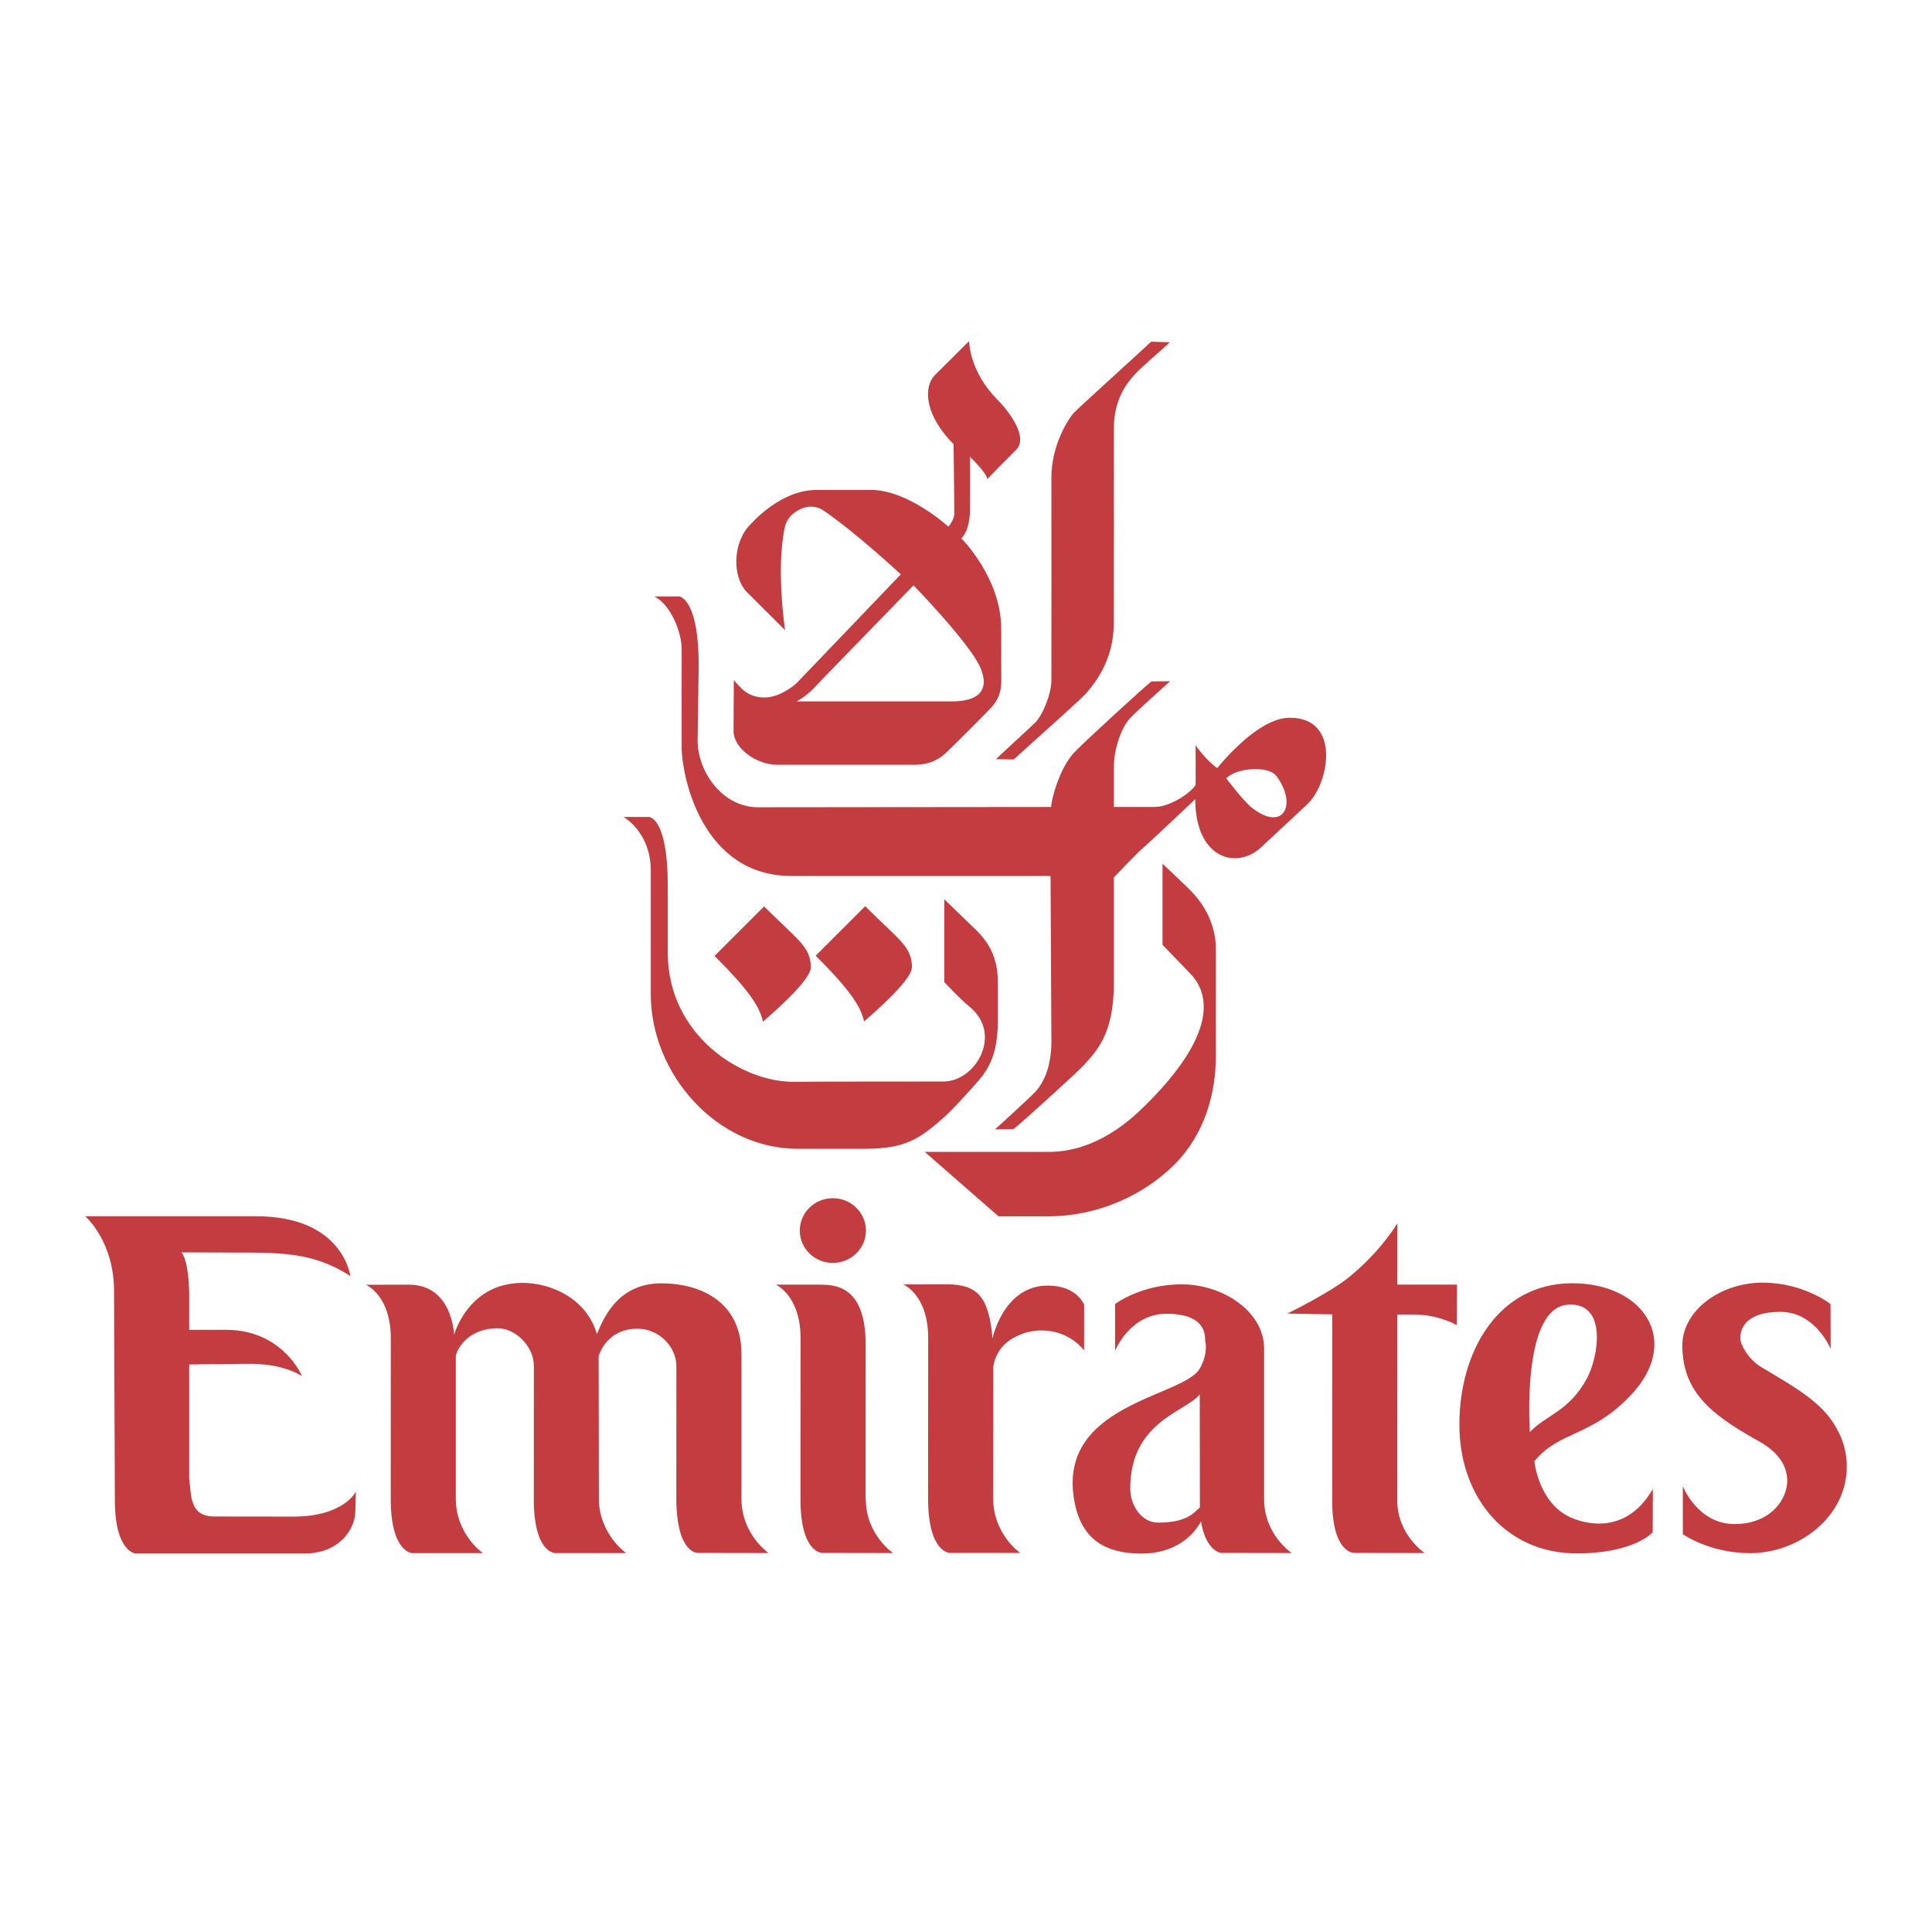
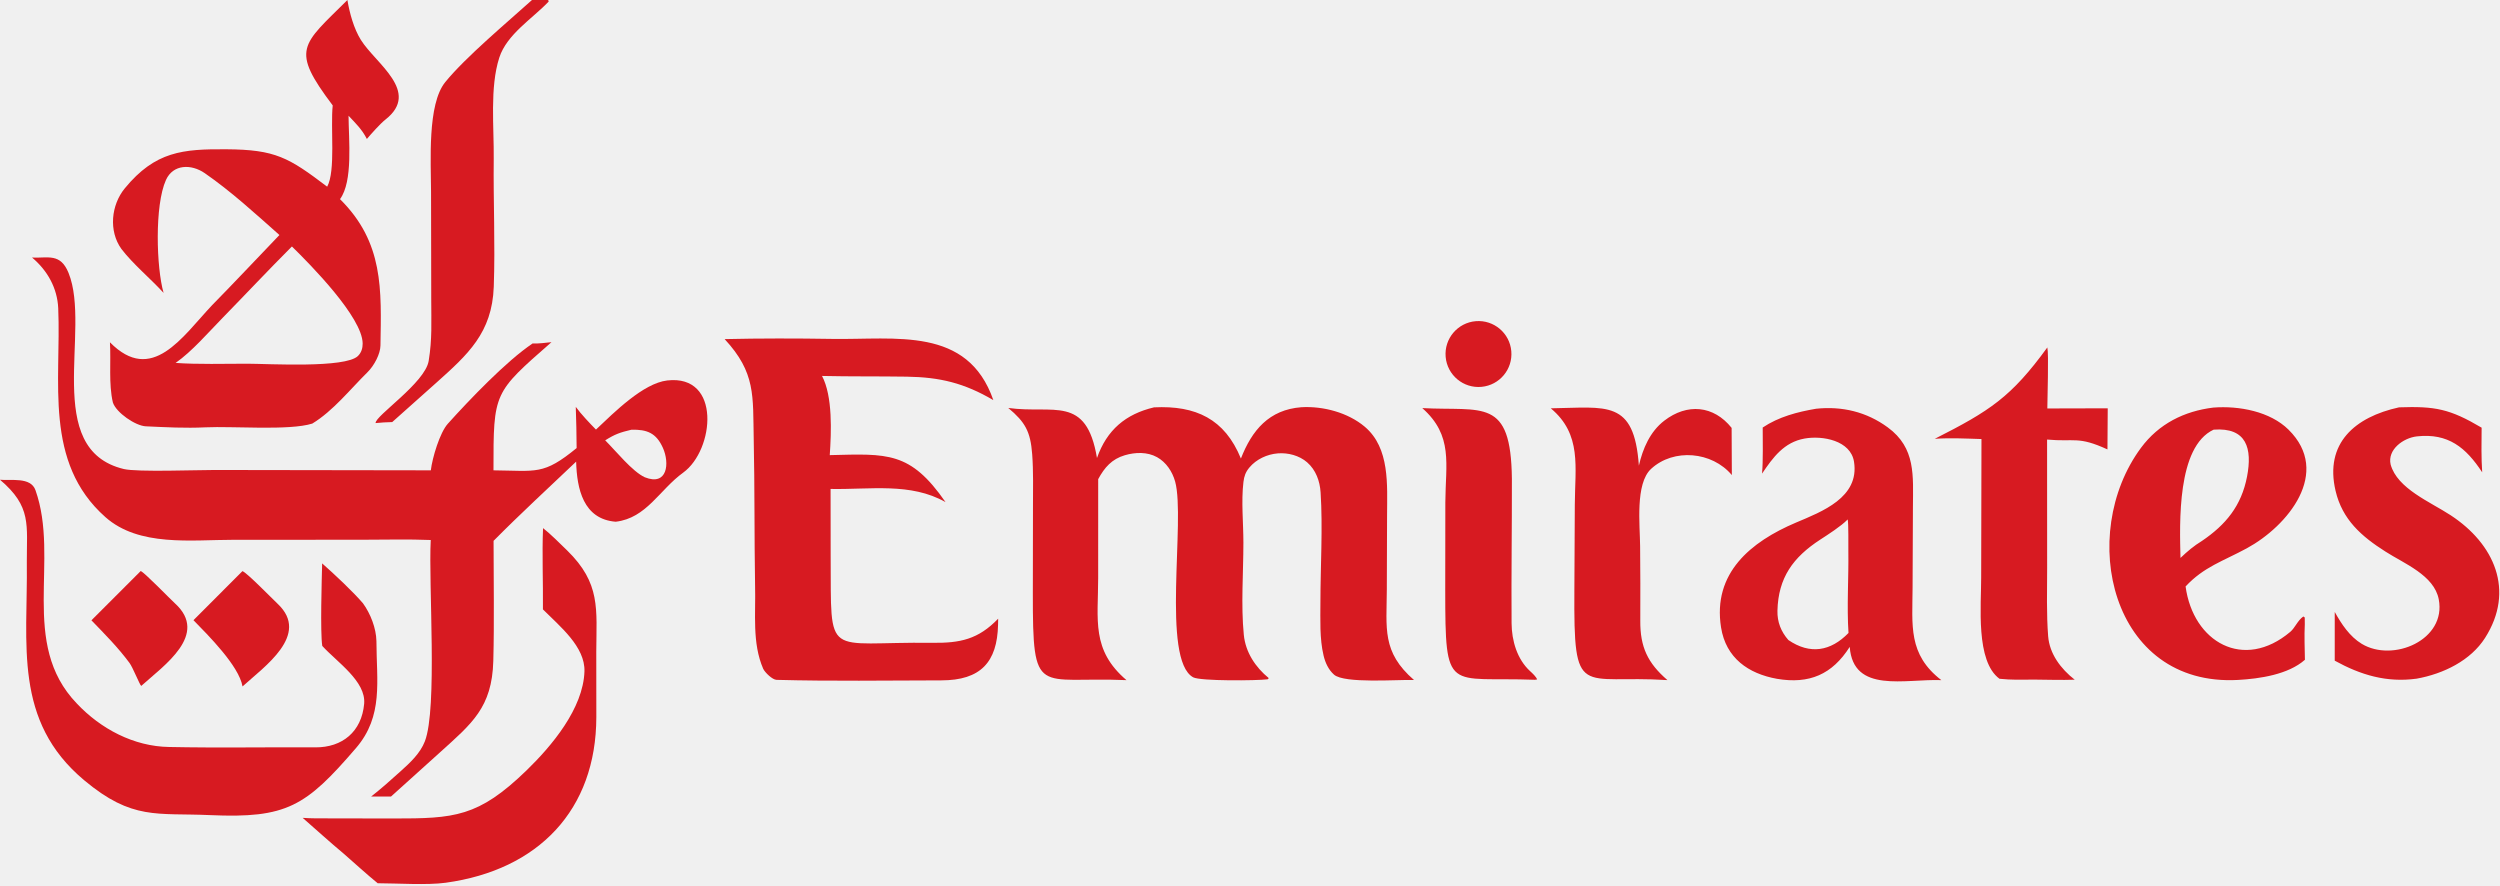
- <svg xmlns="http://www.w3.org/2000/svg" width="2500" height="2500" viewBox="0 0 192.756 192.756">
-   <g fill-rule="evenodd" clip-rule="evenodd">
-     <path fill="#fff" d="M0 0h192.756v192.756H0V0z" />
-     <path d="M107.148 41.177c-.498.519-2.25 3.169-2.25 6.452 0 .786.014 19.606 0 20.281-.027 1.432-.902 3.472-1.623 4.191-.508.508-3.629 3.346-3.906 3.644l1.77.028c.576-.551 6.588-5.88 7.217-6.597.818-.93 2.768-3.286 2.768-6.986l.01-19.487c0-2.924 1.363-4.546 2.064-5.329.721-.804 3.09-2.78 3.51-3.227l-1.857-.055c-.449.449-7.085 6.438-7.703 7.085zM92.263 114.924l7.362 6.431h4.93c5.012 0 9.594-2.145 12.617-5.167 3.025-3.026 4.139-7.089 4.139-10.89V94.756c0-3.543-2.227-5.604-2.844-6.222-.338-.336-2.482-2.358-2.482-2.358v8.088s2.363 2.44 2.83 2.935c2.184 2.32 2.16 6.544-4.754 13.284-1.211 1.179-4.666 4.441-9.42 4.441H92.263z" fill="#c23c40" />
-     <path d="M112.74 71.658c-.82.868-1.607 2.991-1.607 4.862v3.992h4.049c1.572 0 3.65-1.433 4.1-2.191.027-.056 0-3.959 0-3.959s1.039 1.488 2.162 2.274c.422-.533 4.107-5.002 7.193-5.027 5.152-.042 3.988 6.459 1.883 8.539-.682.669-3.725 3.461-4.666 4.356-2.434 2.317-6.6 1.208-6.6-4.779 0 0-4.471 4.245-5.141 4.807-.674.562-2.98 3.005-2.98 3.005v10.518c0 5.044-1.66 6.736-3.035 8.253-.535.589-6.215 5.771-6.975 6.333l-1.855.042s3.324-3.022 3.99-3.714c.758-.787 1.641-2.385 1.641-5.045 0-.674-.084-16.528-.084-16.528H78.977c-8.987 0-10.908-9.974-10.964-12.642-.014-.786 0-8.752 0-9.988 0-1.639-1.049-4.405-2.724-5.258h2.535c.292.123 1.885.765 1.885 6.88 0 0-.108 7.116-.108 7.495 0 3.1 2.465 6.657 6.027 6.657l29.245-.028c.027-.787.812-3.77 2.217-5.347.799-.889 7.07-6.628 7.787-7.18l1.857-.021c-.283.258-3.316 2.979-3.994 3.694zm9.602 5.99s1.693 2.247 2.5 2.893c3.15 2.527 4.645-.187 2.531-3.09-.836-1.144-4.076-.814-5.031.197z" fill="#c23c40" />
-     <path d="M90.985 96.489c0 1.412-4.511 5.16-4.775 5.424-.326-1.521-1.464-3.201-4.826-6.565l4.936-4.936c3.307 3.312 4.665 4.017 4.665 6.077zM99.545 39.909c.99.99 3.121 3.676 1.842 4.957-1.129 1.13-2.881 2.922-2.881 2.922-.088-.646-1.728-2.201-1.728-2.201s.014 4.767 0 5.357c-.056 2.152-.866 2.766-.866 2.766s3.977 3.946 3.977 9.015c0 2.458.01 4.719.01 5.207 0 1.039-.262 1.843-.986 2.64-.357.396-4.044 4.1-4.605 4.605-1.068.962-2.191 1.123-3.033 1.123H77.566c-2.159 0-4.381-1.685-4.381-3.37 0-.421.028-5.084.028-5.084.703.815 1.418 1.767 3.146 1.742 1.349-.021 2.767-1.081 3.146-1.46.393-.397 10.37-10.827 10.37-10.827s-4.673-4.332-7.751-6.39c-1.502-1.007-3.497.264-3.798 1.587-.944 4.149 0 10.373 0 10.373l-3.785-3.776c-1.523-1.527-1.468-4.981.348-6.797.288-.289 3.054-3.416 6.568-3.416h5.473c3.672 0 7.688 3.658 7.688 3.658s.59-.646.59-1.271c0-1.882-.07-6.958-.07-6.958-2.763-2.762-3.139-5.613-1.815-6.937 2.472-2.471 3.37-3.342 3.37-3.342s-.03 2.998 2.852 5.877zM82.346 67.453c-1.351 1.415-1.586 1.769-2.85 2.527h15.439c4.184 0 3.352-2.598 2.602-3.907-1.539-2.686-6.397-7.677-6.397-7.677s-8.513 8.758-8.794 9.057z" fill="#c23c40" />
-     <path d="M64.741 81.506h-2.534s2.723 1.496 2.723 5.354v12.322c0 8.019 6.614 15.433 14.65 15.433h6.712c4.03 0 5.444-.976 7.88-3.138.893-.794 2.054-2.097 2.479-2.57 1.405-1.572 2.899-2.843 2.899-6.972v-4.033c0-3.486-2.018-4.937-2.994-5.912-.625-.625-2.342-2.266-2.342-2.266v8.261s1.692 1.802 2.437 2.388c3.485 2.752.711 7.53-2.521 7.53-.646 0-13.842.004-14.741.027-5.428.135-12.765-4.707-12.765-12.848v-6.695c.001-6.881-1.883-6.881-1.883-6.881z" fill="#c23c40" />
-     <path d="M80.896 96.511c0 1.407-4.511 5.16-4.773 5.424-.323-1.521-1.464-3.201-4.828-6.565l4.936-4.936c3.311 3.31 4.665 4.012 4.665 6.077zM29.287 151.311c-.804 0-7.008-.01-7.895-.01-2.49 0-2.3-2.067-2.518-3.834v-11.329s1.728-.042 3.686-.042c2.188 0 4.912-.323 7.562 1.177 0 0-1.906-4.596-7.576-4.596h-3.672v-3.63s0-3.163-.772-4.097c0 0 4.883.018 5.216.018 4.515.003 8.005-.066 11.634 2.352 0 0-.695-5.975-9.415-5.975H8.503s2.957 2.531 2.875 7.684l.082 20.644c0 5.182 2.074 5.325 2.074 5.325h16.788c3.805 0 5.129-2.721 5.129-4.195l.057-1.979c0-.002-1.208 2.487-6.221 2.487zM73.977 149.566v-14.439c0-5.603-4.578-7.092-7.987-7.092-4.514 0-5.865 3.771-6.441 5.066-1.007-3.515-4.525-5.107-7.411-5.107-5.452 0-6.835 5.191-6.835 5.191s-.129-5.013-4.507-5.013l-4.29.01s2.485 1.022 2.485 5.354l-.007 16.033c0 5.294 2.135 5.386 2.135 5.386h7.07c-.183-.092-2.714-2.001-2.714-5.431v-14.222c.087-.632 1.155-2.78 4.205-2.78 1.728 0 3.627 1.801 3.584 3.826l-.006 13.214c0 5.371 2.106 5.386 2.106 5.386h7.098s-2.714-1.91-2.714-5.431l-.021-14.226c.266-.793 1.2-2.725 3.879-2.725 2.134 0 3.921 1.801 3.879 3.827 0 0-.014 12.062-.007 13.182.032 5.406 2.107 5.357 2.107 5.357 3.696 0 7.098.015 7.098.015s-2.706-1.87-2.706-5.381zM86.38 149.56c0 3.559 2.724 5.389 2.724 5.389s-3.376-.015-7.07-.015c0 0-2.169.032-2.169-5.333v-.024l.007-16.078c0-4.24-2.457-5.329-2.457-5.329h4.29c1.513 0 4.662 0 4.662 5.996l-.011 15.369.024.025zM108.164 130.19s-.682-1.927-3.619-1.927c-4.441 0-5.523 5.277-5.523 5.277-.361-4.171-1.479-5.404-4.613-5.404l-4.29.011s2.486 1.019 2.486 5.351l-.008 16.054c0 5.298 2.134 5.385 2.134 5.385h7.07c-.182-.087-2.713-1.997-2.713-5.428l.008-13.144c.186-1.192.801-2.109 1.734-2.713 2.33-1.509 5.512-1.151 7.334 1.074v-4.536zM141.158 131.16c2.395 0 4.182 1.046 4.182 1.046l.021-4.04h-5.947l.004-6.126s-1.562 2.703-4.76 5.329c-2.008 1.649-6.225 3.686-6.225 3.686l4.49.081-.008 18.631c0 5.167 2.16 5.167 2.16 5.167 3.879 0 7.062.015 7.062.015s-2.73-1.83-2.73-5.228l.006-18.571c1.864.006.581.01 1.745.01zM162.658 139.249c-3.967 4.149-7.08 3.499-9.574 6.539 0 .004.4 4.122 3.551 5.575 1.076.499 5.443 2.075 8.273-2.808l-.02 4.321s-1.816 2.109-7.58 2.109c-6.947 0-11.705-5.462-11.705-12.87 0-7.284 3.879-14.046 11.203-14.084 7.178-.037 11.065 5.763 5.852 11.218zm-4.342-1.7c1.174-2.169 2.098-7.678-1.914-7.376-4.648.349-3.764 12.709-3.764 12.709 1.555-1.689 3.887-2.033 5.678-5.333zM83.094 126.003c1.822 0 3.3-1.446 3.3-3.229s-1.478-3.23-3.3-3.23c-1.822 0-3.3 1.447-3.3 3.23s1.478 3.229 3.3 3.229zM115.531 151.911c-1.613 0-2.766-1.678-2.766-3.398 0-6.684 5.473-7.607 6.936-9.391l.012 11.27c-.647.574-1.303 1.519-4.182 1.519zm4.17-15.369c-1.645 2.882-14.441 3.493-12.479 13.39.775 3.925 3.391 5.069 6.68 5.069 3.195 0 5.115-1.668 5.92-3.22.477 2.98 1.982 3.152 1.982 3.152 3.697 0 7.072.015 7.072.015s-2.754-1.83-2.754-5.361v-15.046c0-3.599-3.99-6.4-8.232-6.4-4.076 0-6.639 1.963-6.639 1.963v4.669s1.455-3.699 5.143-3.699c3.6 0 3.865 1.793 3.844 2.688 0 0 .364 1.211-.537 2.78zM178.312 147.677c.039 1.893-1.654 4.379-5.256 4.379-3.688 0-5.16-3.774-5.16-3.774v4.782s2.66 1.896 6.736 1.896c4.838 0 9.729-3.677 9.619-8.795-.035-1.801-.678-3.335-1.66-4.658-1.637-2.194-4.617-3.728-6.924-5.147-1.316-.811-2.016-2.26-2.031-2.77-.039-.896.395-2.706 3.998-2.706 3.514 0 5.01 3.699 5.01 3.699l-.014-4.479s-2.689-2.135-6.766-2.135c-4.242 0-8.092 2.802-8.02 6.399.066 3.16 1.398 5.207 3.982 7.135 1.021.761 2.24 1.502 3.65 2.285 2.059 1.141 2.809 2.538 2.836 3.889z" fill="#c23c40" />
+ <svg xmlns="http://www.w3.org/2000/svg" width="100%" height="100%" viewBox="0 0 988 350" version="1.1" xml:space="preserve" style="fill-rule:evenodd;clip-rule:evenodd;stroke-linejoin:round;stroke-miterlimit:2;">
+   <rect id="Artboard1" x="0" y="0" width="987.71" height="349.37" style="fill:none;" />
+   <clipPath id="_clip1">
+     <rect id="Artboard11" x="0" y="0" width="987.71" height="349.37" />
+   </clipPath>
+   <g clip-path="url(#_clip1)">
+     <g transform="matrix(1,0,0,1,-0.17,-8.61)">
+       <path d="M12.849,110.395C19.126,110.694 24.031,108.487 27.273,116.504C36.364,138.975 16.622,186.175 49.114,193.974C54.347,195.23 78.377,194.336 85.046,194.346L170.432,194.482C171.02,189.532 173.97,179.608 177.152,176.071C185.657,166.618 200.243,151.342 210.63,144.356C212.851,144.471 215.834,144.071 218.113,143.833C195.216,163.929 195.178,163.52 195.193,194.485C212.259,194.654 214.876,196.472 228.053,185.687C227.998,180.219 227.936,174.867 227.716,169.403C229.729,172.196 233.285,175.931 235.693,178.379C242.986,171.494 254.368,160.082 263.867,158.965C285.341,156.511 282.497,186.47 270.178,195.382C260.762,202.193 255.7,213.374 243.492,214.8C230.659,213.781 228.15,201.757 227.863,191.045C216.787,201.598 206.014,211.459 195.229,222.349C195.225,238.046 195.54,254.102 195.124,269.784C194.634,288.289 186.598,294.583 174.049,305.951L154.695,323.399L146.842,323.406C150.888,320.246 154.813,316.721 158.63,313.285C162.301,309.98 166.25,306.301 168.071,301.599C173.117,288.569 169.467,239.718 170.399,222.021C161.804,221.654 151.494,221.917 142.798,221.919L92.496,221.937C75.75,221.947 55.132,224.749 41.851,212.997C17.331,191.299 24.413,159.35 23.183,130.487C22.839,122.42 18.9,115.503 12.849,110.395M239.347,182.63C243.643,186.913 250.016,194.909 254.969,197.216C263.993,200.844 264.884,191.642 262.128,185.554C259.502,179.753 255.916,178.294 249.726,178.43C245.285,179.489 243.22,180.178 239.347,182.63M456.236,169.595C472.717,168.795 484.17,174.134 490.576,189.823C494.93,178.659 501.692,170.515 514.462,169.545C523.074,169.045 532.884,171.649 539.517,177.247C549.519,185.689 548.363,200.322 548.339,212.179L548.241,241.571C548.174,256.904 546.199,266.263 558.973,277.336C552.577,277.136 531.432,278.835 527.372,275.225C525.166,273.263 523.919,270.517 523.245,267.689C521.645,260.964 521.995,253.496 522,246.612C522.01,232.537 522.977,217.109 522.07,203.193C521.779,198.715 520.196,194.323 516.742,191.316C513.66,188.633 509.204,187.456 505.173,187.783C500.924,188.127 496.671,190.088 493.914,193.388C492.439,195.153 491.852,196.796 491.58,199.076C490.656,206.802 491.563,215.282 491.562,223.102C491.561,235.021 490.557,247.671 491.723,259.489C492.404,266.384 496.31,272.297 501.596,276.608L501.153,277.071C497.059,277.614 474.496,277.827 471.697,276.275C459.059,269.265 468.745,213.897 464.586,198.925C463.494,194.997 461.045,191.275 457.423,189.275C453.558,187.142 448.848,187.305 444.714,188.516C439.55,190.028 436.66,193.376 434.175,197.972L434.171,236.854C434.16,253.664 431.389,265.484 445.357,277.4C410.091,275.892 408.307,284.858 408.348,242.97L408.401,209.057C408.413,202.269 408.595,194.828 408.087,188.095C407.412,179.149 405.35,175.45 398.631,169.833C416.496,172.324 429.496,164.453 433.697,189.616C437.59,178.508 445.017,172.262 456.236,169.595" style="fill:rgb(215,26,33);fill-rule:nonzero;" />
+       <path d="M137.463,8.625C138.341,13.814 139.992,19.905 142.787,24.378C148.679,33.805 166.509,44.832 152.521,55.843C150.437,57.483 146.92,61.461 145.156,63.525C143.286,59.801 140.729,57.345 137.912,54.348C137.97,63.794 139.741,80.24 134.544,87.312C151.862,104.461 150.887,123.062 150.526,145.199C150.472,148.476 148.074,153.086 145.382,155.737C138.562,162.45 131.812,171.027 123.581,176.014C114.39,178.88 92.043,176.976 81.403,177.492C73.22,177.888 65.778,177.448 57.801,177.091C53.72,176.908 46.127,171.716 44.781,167.687C43.049,160.279 44.086,151.633 43.615,143.885C60.205,160.727 72.171,141.752 83.953,129.258C92.87,120.192 101.774,110.673 110.603,101.487C101.093,93.049 91.49,84.242 81.112,77.059C75.756,73.352 68.597,73.484 65.768,79.709C61.211,89.737 61.969,114.486 64.82,124.36C59.554,118.59 52.763,113.029 48.15,106.993C43.033,99.886 44.09,89.607 49.491,83.038C61.543,68.38 72.464,67.492 89.596,67.602C109.073,67.727 114.254,70.866 129.468,82.385C132.886,76.199 130.727,58.951 131.661,50.269C114.851,27.965 119.376,26.601 137.463,8.625M69.579,152.031C77.856,152.657 89.359,152.362 97.9,152.346C106.244,152.369 136.664,154.184 141.63,149.295C142.981,147.965 143.517,146.203 143.493,144.338C143.361,133.966 122.967,113.291 115.534,106.015C106.25,115.298 97.302,124.855 88.136,134.232C82.459,140.039 76.059,147.494 69.579,152.031M286.548,142.628C300.492,142.301 315.048,142.315 329.012,142.547C354.079,142.962 382.565,137.439 392.738,166.736C381.234,159.995 371.708,157.672 358.489,157.466C347.344,157.293 336.178,157.449 325.038,157.185C329.294,165.267 328.713,179.4 328.091,188.479C351.008,187.903 359.905,186.977 373.845,207.046C360.06,199.212 344.081,202.145 328.414,201.843L328.445,228.373C328.724,269.895 325.728,262.106 368.581,262.649C379.652,262.789 386.786,261.281 394.644,253.114L394.602,255.494C394.277,270.319 387.71,277.464 372.219,277.493C350.528,277.533 328.722,277.872 307.065,277.289C305.432,277.245 302.503,274.417 301.783,272.909C297.344,262.671 298.882,250.996 298.577,240.133C298.255,220.563 298.449,201.443 298.036,181.953C297.678,165.098 298.906,155.931 286.548,142.628M717.918,170.141C728.185,169.076 737.8,171.357 746.197,177.496C757.375,185.67 756.205,196.67 756.159,209.011L756.021,240.866C755.96,255.812 754.147,267.172 767.386,277.397C753.07,276.847 732.553,282.815 731.18,264.258C724.262,275.145 715.227,279.057 702.425,276.876C691.144,274.845 682.239,268.689 680.324,256.547C676.943,235.106 692.046,222.719 709.941,215.138C720.192,210.796 735.088,205.229 732.883,191.127C731.558,182.649 720.409,180.669 713.376,181.917C705.19,183.369 700.843,189.4 696.53,195.782C696.988,190.679 696.782,182.875 696.792,177.567C703.075,173.335 710.554,171.386 717.918,170.141M706.94,261.553C715.474,267.38 723.638,266.026 730.699,258.758C729.991,248.426 730.799,236.74 730.636,226.329C730.604,224.281 730.756,215.307 730.369,213.882L730.208,214.049C727.736,216.581 722.632,219.847 719.512,221.878C708.802,228.85 702.923,236.917 702.616,249.985C702.513,254.389 704.015,258.228 706.94,261.553M874.854,169.688C885.082,168.9 897.298,171.215 904.589,178.404C921.725,195.301 904.343,216.488 888.084,225.311C878.66,230.425 871.162,232.6 863.913,240.378C866.894,262.383 886.856,273.873 905.302,258.307C907.151,256.747 908.194,253.807 910.445,252.241L911.005,252.633L911.024,255.363C910.796,259.865 910.99,264.814 911.072,269.352C904.501,275.199 893.141,276.854 884.646,277.321C834.265,280.089 821.008,219.767 846.273,185.611C853.316,176.09 863.37,171.091 874.854,169.688M861.896,229.106C864.602,226.523 867.164,224.344 870.376,222.387C879.866,215.952 885.979,208.478 888.197,196.979C890.328,185.935 888.13,177.425 874.992,178.41C860.442,185.208 861.586,215.294 861.896,229.106M0.171,198.206C4.447,198.645 12.297,196.995 14.183,202.312C23.931,229.787 7.682,262.883 30.525,286.627C39.928,296.632 53.047,303.607 66.97,303.818C86.382,304.229 105.328,303.848 124.786,303.968C135.465,304.034 143.079,297.78 144.082,286.788C144.897,277.858 133.387,270.306 127.524,263.877C126.695,258.305 127.325,237.746 127.48,231.26C132.168,235.39 139.595,242.338 143.599,247.003C146.588,251.126 148.832,256.864 148.934,261.975C148.962,277.732 151.788,291.539 140.863,304.24C121.057,327.266 113.546,332.097 83.187,330.742C62.147,329.803 52.455,332.86 33.483,317.004C5.31,293.459 11.183,263.208 10.77,230.868C10.72,215.982 12.728,208.848 0.171,198.206M214.781,217.319C217.387,219.31 221.838,223.732 224.306,226.145C237.613,239.153 235.906,249.252 235.818,266.162L235.841,291.989C235.784,328.737 212.927,352.42 176.336,357.465C168.933,358.486 157.24,357.687 149.435,357.669C145.07,354.102 140.322,349.754 136.033,346.007C130.643,341.516 125.082,336.468 119.777,331.823C121.532,331.937 123.231,332.011 124.99,332.02L155.57,332.078C179.758,332.085 189.188,331.561 208.226,313.099C218.245,303.383 230.65,288.621 231.144,273.975C231.474,264.2 221.432,256.156 214.734,249.436C214.847,239.112 214.349,227.433 214.781,217.319M948.271,169.59C962.499,169.097 968.316,170.176 980.906,177.626C980.86,183.483 980.732,189.431 981.13,195.267C974.698,185.46 967.693,179.71 955.331,181.068C949.975,181.656 943.597,186.283 944.948,192.187C947.592,201.729 960.491,206.878 968.694,212.251C985.888,223.515 994.199,241.955 982.274,260.698C976.6,269.616 965.921,274.898 955.194,276.825C943.31,278.438 933.107,275.358 922.855,269.708L922.858,250.455C925.496,255.214 928.759,260.165 933.526,263.051C945.863,270.523 967.063,261.535 963.962,245.446C962.13,235.938 950.276,231.343 942.943,226.618C933.418,220.587 925.845,213.958 923.181,202.576C918.778,183.765 930.827,173.422 948.271,169.59M809.277,145.916C809.881,148.552 809.279,165.845 809.275,170.035L833.144,169.974L833.036,186.218C821.341,180.864 820.166,183.332 809.177,182.323L809.202,232.979C809.185,241.771 808.914,251.282 809.598,260.028C810.147,267.047 814.619,272.94 820.096,277.231C815.02,277.426 808.759,277.215 803.596,277.178C798.965,277.237 794.991,277.355 790.376,276.863C780.863,269.927 783.171,247.748 783.13,236.713L783.246,182.123C777.16,181.93 770.86,181.616 764.801,182.024C786.595,170.978 795.018,165.526 809.277,145.916M613.037,169.978C635.131,169.673 645.993,166.319 647.854,192.637C649.408,185.868 652.255,179.219 657.862,174.886C666.949,167.863 677.419,168.827 684.508,177.709L684.593,196.358C676.754,187.017 661.592,185.694 652.689,193.9C646.349,199.742 648.281,216.111 648.344,224.465C648.428,234.253 648.474,244.131 648.412,253.916C648.346,264.31 651.307,270.611 659.145,277.389C624.501,275.149 622.079,285.625 622.362,241.785L622.534,208.03C622.601,193.173 625.388,180.294 613.037,169.978M216.715,8.615L216.848,8.667L217.009,9.223C210.599,15.973 200.475,22.144 197.489,31.387C193.69,43.147 195.436,59.003 195.292,71.378C195.096,88.302 195.914,105.052 195.306,121.946C194.65,140.183 185.005,148.769 172.573,159.898L155.173,175.415C152.94,175.431 150.831,175.626 148.609,175.81C148.295,173.034 168.157,159.95 169.583,151.248C170.998,142.613 170.601,135.771 170.597,127.016L170.52,84.531C170.485,72.408 169.003,49.829 176.137,41.057C184.2,31.146 200.715,17.36 210.402,8.619L216.715,8.615ZM562.249,169.889C586.214,171.172 597.307,165.518 597.668,197.782C597.708,216.827 597.408,235.868 597.547,254.913C597.598,261.786 599.707,269.156 604.927,273.903C605.829,274.724 607.216,276.02 607.653,277.128L606.747,277.262C572.118,275.952 571.35,283.301 571.326,241.657L571.366,207.157C571.449,191.944 574.586,180.789 562.249,169.889" style="fill:rgb(215,26,33);fill-rule:nonzero;" />
+       <path d="M55.774,234.285C57.186,234.753 67.344,245.265 69.344,247.09C82.825,259.39 64.97,271.583 55.989,279.686C55.344,279.236 52.744,272.494 51.346,270.602C46.838,264.501 41.526,259.16 36.301,253.757L55.774,234.285ZM95.98,234.323C97.616,234.797 107.791,245.247 109.932,247.268C122.893,259.495 104.529,272.117 96.019,279.893C94.61,271.736 82.32,259.549 76.628,253.707L95.98,234.323ZM583.426,135.536C590.559,134.965 596.816,140.258 597.438,147.39C598.06,154.522 592.814,160.819 585.69,161.492C578.494,162.171 572.122,156.858 571.494,149.654C570.866,142.45 576.222,136.114 583.426,135.536" style="fill:rgb(215,26,33);fill-rule:nonzero;" />
+     </g>
  </g>
</svg>
